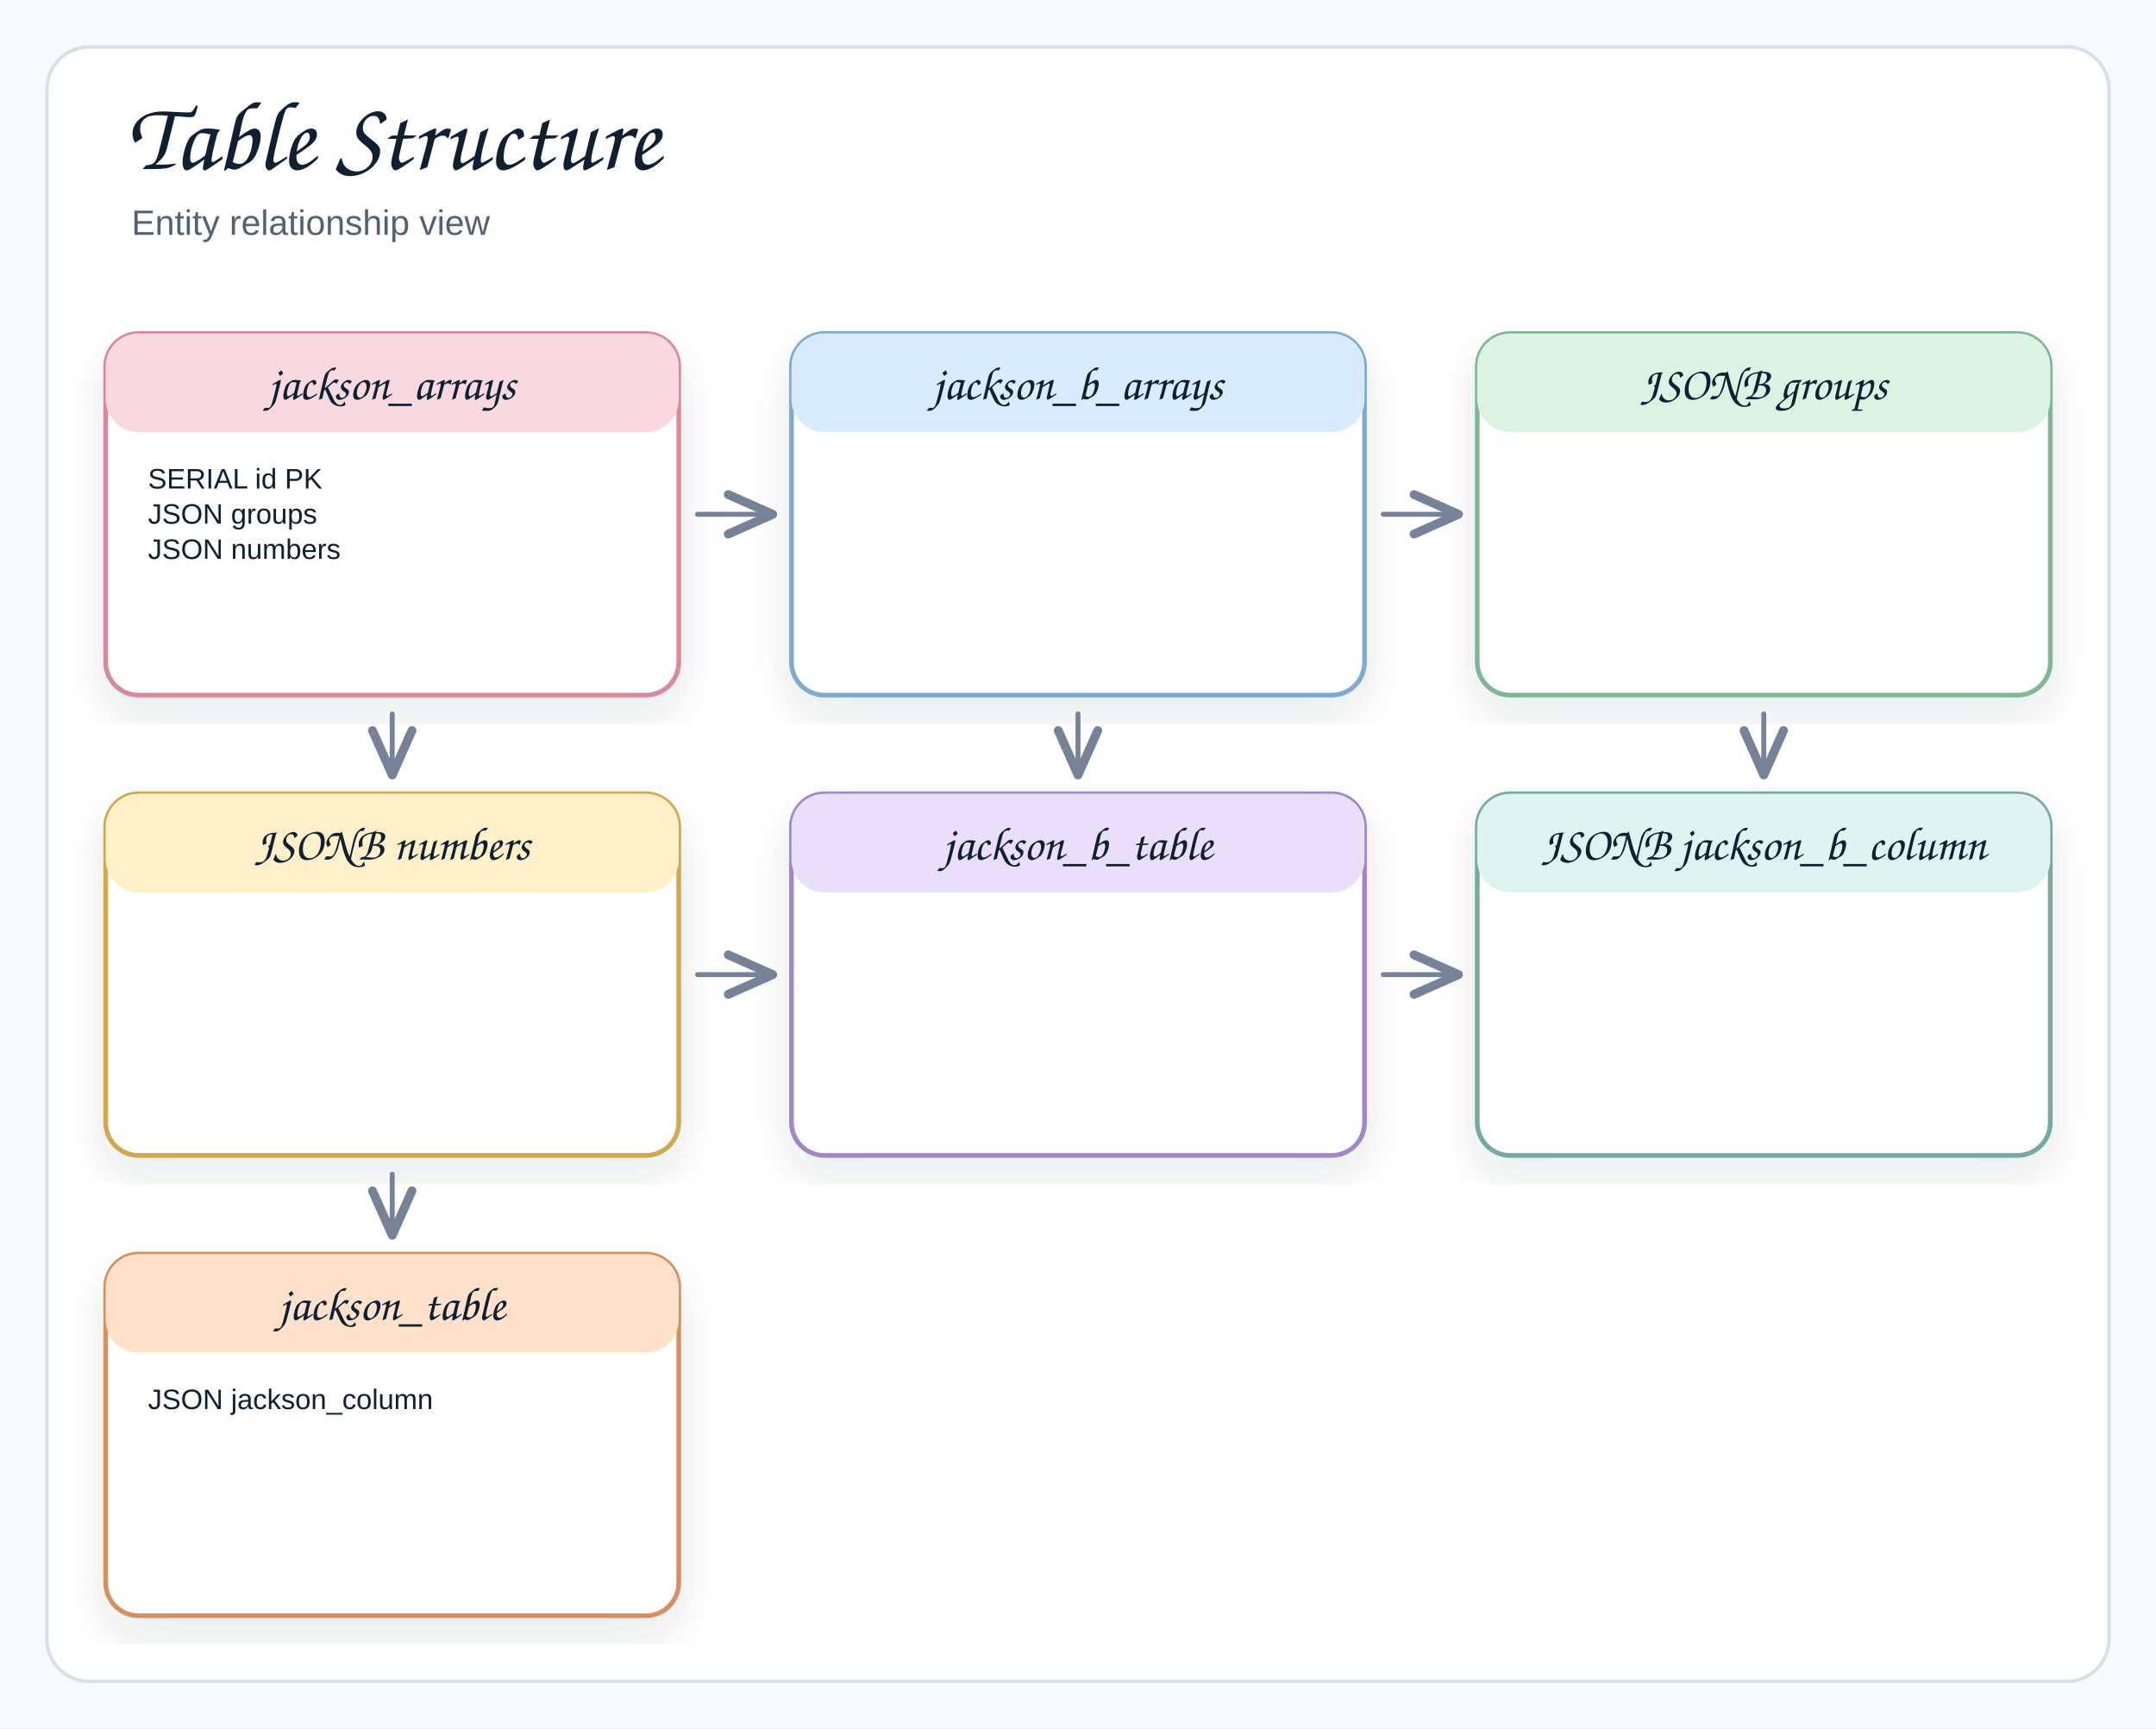
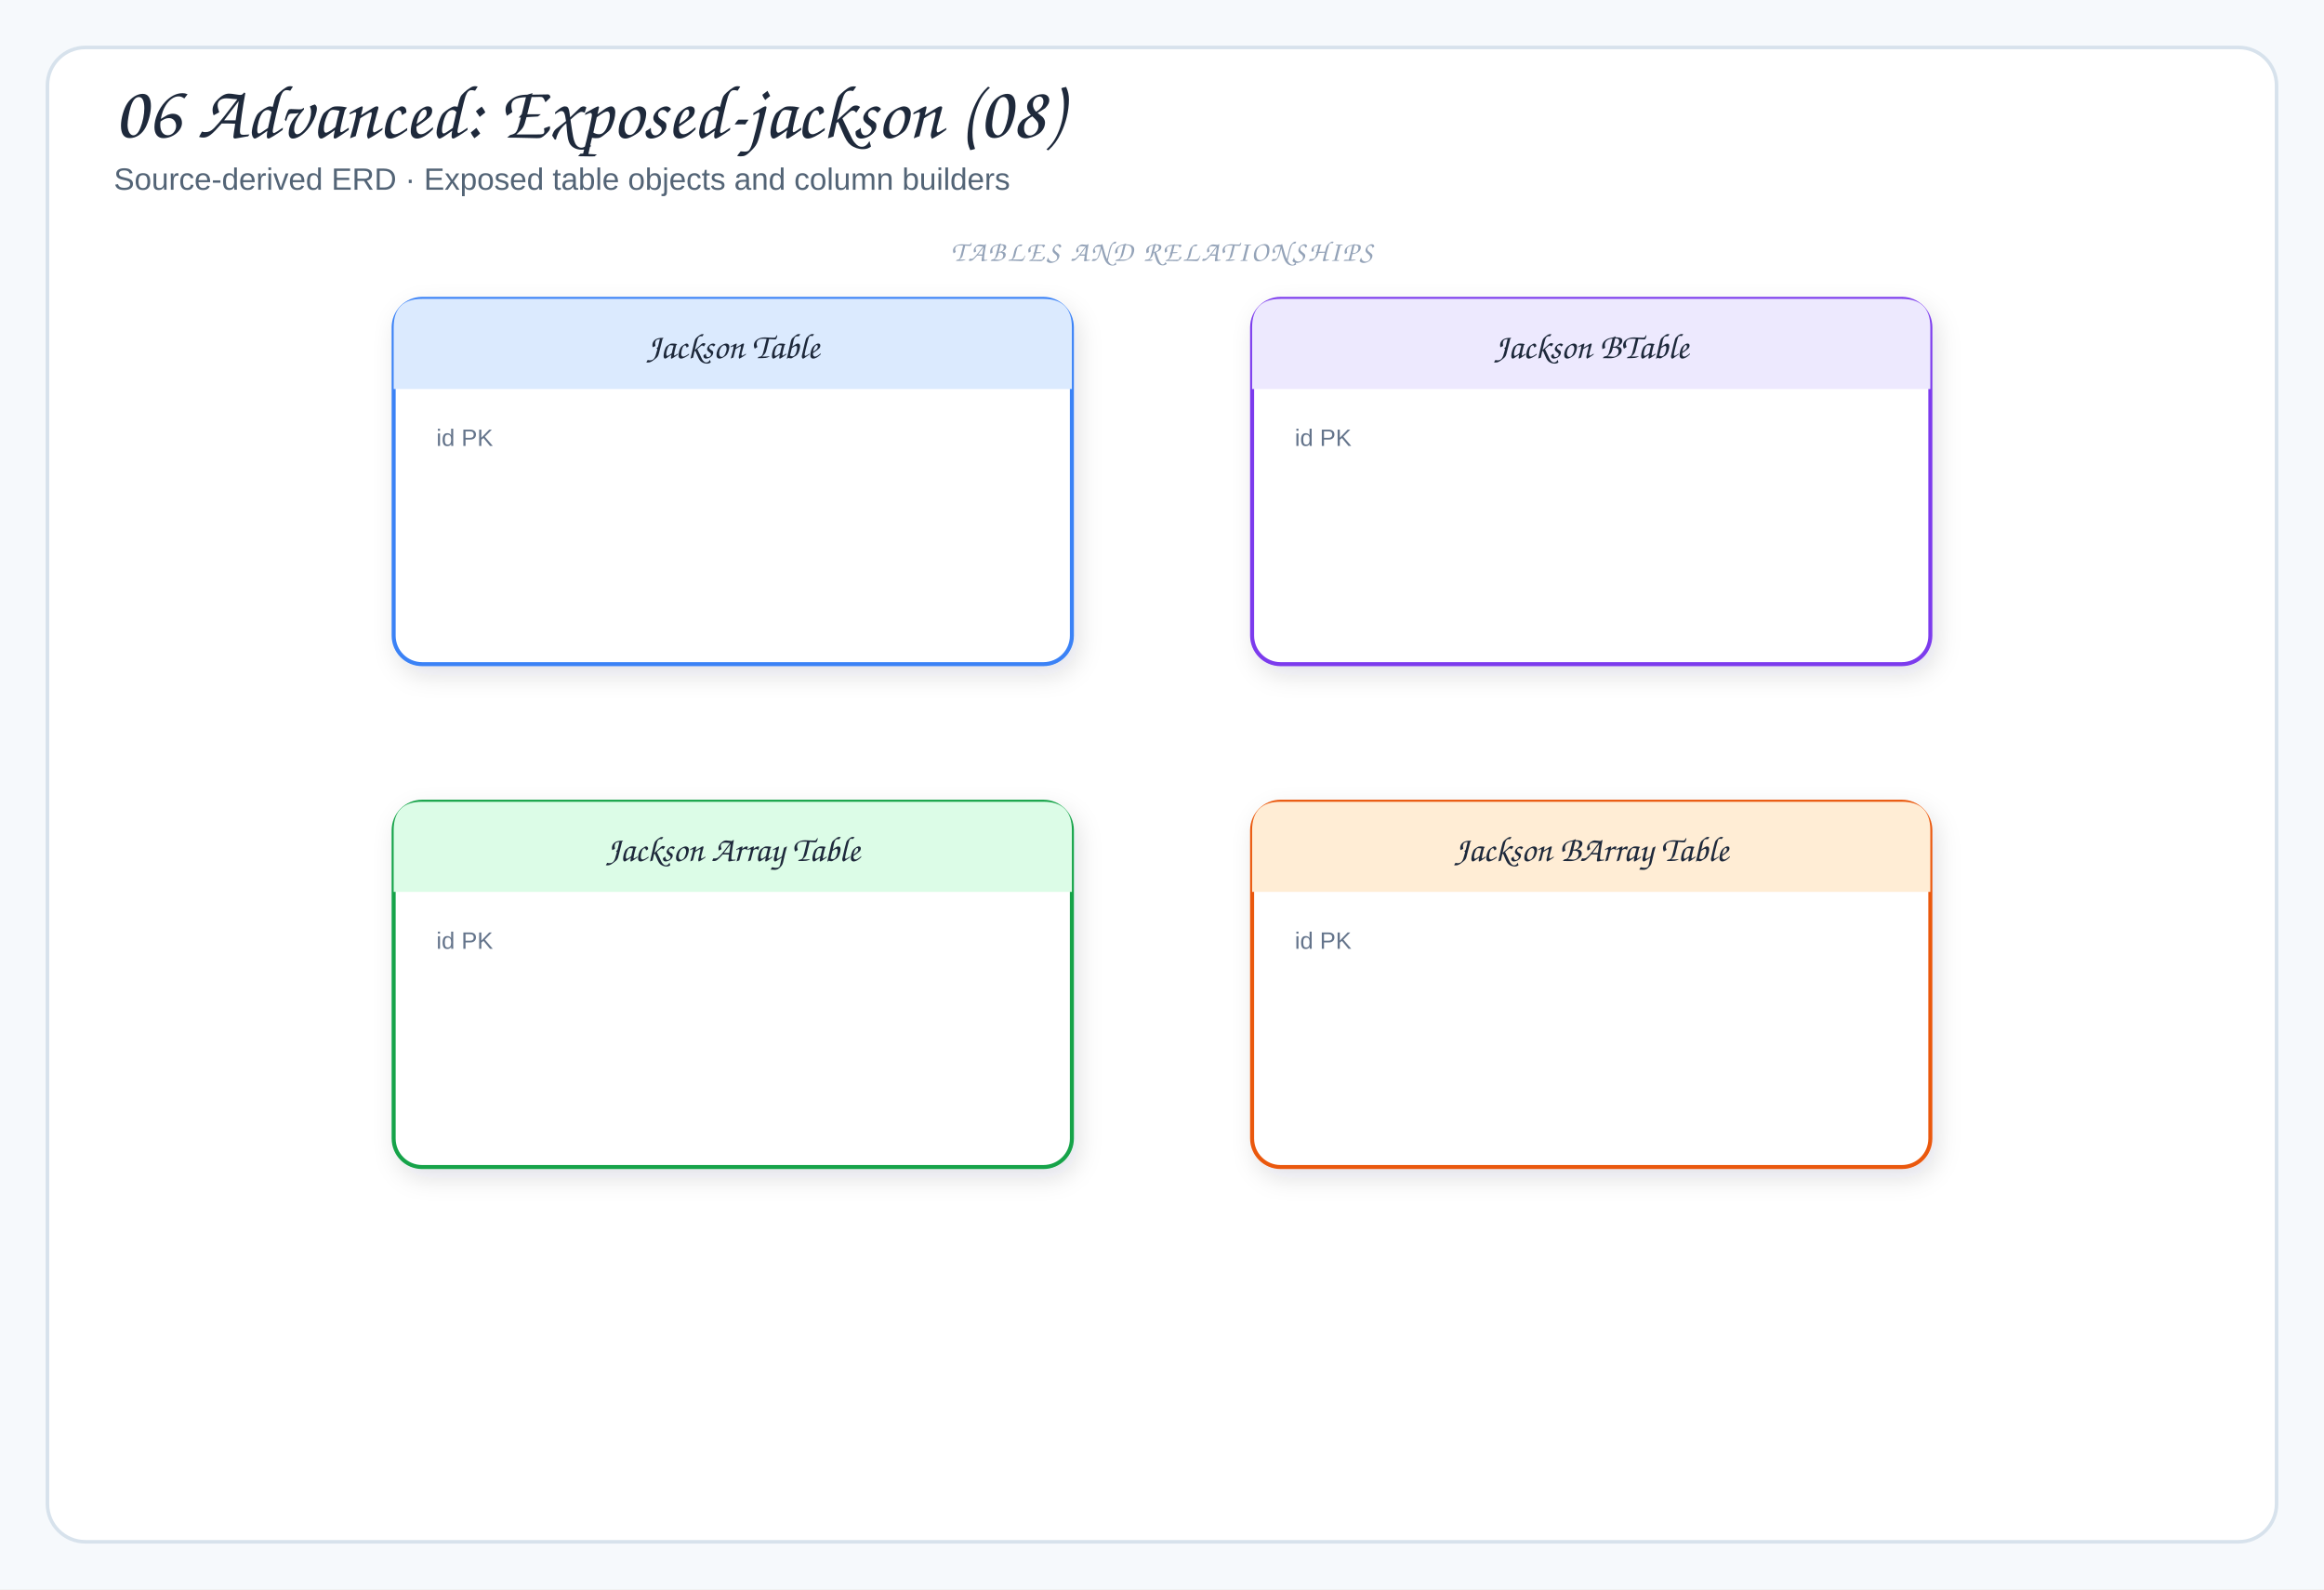
- <svg xmlns="http://www.w3.org/2000/svg" width="918" height="736" viewBox="0 0 918 736" role="img" aria-label="Table Structure">
+ <svg xmlns="http://www.w3.org/2000/svg" viewBox="0 0 980 670" width="980" height="670" role="img" aria-label="06 Advanced: Exposed-jackson (08)">
  <defs>
-     <filter id="shadow" x="-8%" y="-8%" width="116%" height="116%">
-       <feDropShadow dx="0" dy="8" stdDeviation="9" flood-color="#1f2937" flood-opacity="0.10" />
+     <filter id="shadow" x="-10%" y="-10%" width="120%" height="130%">
+       <feDropShadow dx="2" dy="4" stdDeviation="5" flood-color="#1f2937" flood-opacity="0.12" />
    </filter>
-     <marker id="openArrow" markerWidth="12" markerHeight="10" refX="10" refY="5" orient="auto" markerUnits="strokeWidth">
-       <path d="M 1 1 L 10 5 L 1 9" fill="none" stroke="#758297" stroke-width="1.8" stroke-linecap="round" stroke-linejoin="round" />
+     <marker id="arrow" markerWidth="9" markerHeight="9" refX="8" refY="4.5" orient="auto">
+       <path d="M1,1 L8,4.5 L1,8 Z" fill="#64748b" />
+     </marker>
+     <marker id="inherit" markerWidth="11" markerHeight="10" refX="9.5" refY="5" orient="auto">
+       <path d="M0.5,1 L9.5,5 L0.5,9 Z" fill="#fff" stroke="#64748b" stroke-width="1.5" />
    </marker>
    <style>
-   .canvas{fill:#f7f9fc}
-   .frame{fill:#fff;stroke:#d8e0ea;stroke-width:1.5}
-   .title{font-family:"Architects Daughter","Comic Sans MS","Comic Sans",cursive;font-size:42px;font-weight:400;fill:#102033}
-   .subtitle{font-family:"Comic Sans MS","Comic Sans","Comic Neue",Arial,sans-serif;font-size:15px;font-weight:400;fill:#536273}
-   .label{font-family:"Architects Daughter","Comic Sans MS","Comic Sans",cursive;font-size:24px;font-weight:400;fill:#102033}
-   .smallLabel{font-family:"Architects Daughter","Comic Sans MS","Comic Sans",cursive;font-size:20px;font-weight:400;fill:#102033}
-   .mono{font-family:"Comic Sans MS","Comic Sans","Comic Neue",Arial,sans-serif;font-size:12px;font-weight:400;fill:#102033}
-   .small{font-family:"Comic Sans MS","Comic Sans","Comic Neue",Arial,sans-serif;font-size:12px;font-weight:400;fill:#536273}
-   .strong{font-family:"Comic Sans MS","Comic Sans","Comic Neue",Arial,sans-serif;font-size:13px;font-weight:400;fill:#102033}
-   .card{stroke-width:2;filter:url(#shadow)}
-   .line{fill:none;stroke:#758297;stroke-width:2.1;stroke-linecap:round;stroke-linejoin:round}
-   .dash{fill:none;stroke:#9aa6b8;stroke-width:1.6;stroke-linecap:round;stroke-dasharray:6 8}
-   .note{fill:#ffffff;stroke:#d8e0ea;stroke-width:1.2}
+   .canvas{fill:#f6f9fc}
+   .frame{fill:#fff;stroke:#d7e2ec;stroke-width:1.5}
+   .panel{fill:#f8fafc;stroke:#d7e2ec;stroke-width:1.2}
+   .card{stroke-width:1.7;filter:url(#shadow)}
+   .title{font-family:"Architects Daughter","Comic Sans MS",cursive;font-size:32px;fill:#1e293b}
+   .subtitle{font-family:"Comic Sans MS","Comic Sans","Comic Neue",Arial,sans-serif;font-size:13px;fill:#536476}
+   .panelTitle{font-family:"Architects Daughter","Comic Sans MS",cursive;font-size:12px;letter-spacing:.08em;fill:#94a3b8}
+   .label{font-family:"Architects Daughter","Comic Sans MS",cursive;font-size:18px;fill:#1e293b}
+   .smallLabel{font-family:"Architects Daughter","Comic Sans MS",cursive;font-size:15px;fill:#1e293b}
+   .detail{font-family:"Comic Sans MS","Comic Sans","Comic Neue",Arial,sans-serif;font-size:12px;fill:#536476}
+   .tiny{font-family:"Comic Sans MS","Comic Sans","Comic Neue",Arial,sans-serif;font-size:10px;fill:#64748b}
+   .arrow{fill:none;stroke:#64748b;stroke-width:2;stroke-linecap:round;stroke-linejoin:round;marker-end:url(#arrow)}
+   .softArrow{fill:none;stroke:#94a3b8;stroke-width:1.5;stroke-linecap:round;stroke-linejoin:round;stroke-dasharray:5 5;marker-end:url(#arrow)}
+   .inherit{fill:none;stroke:#64748b;stroke-width:1.7;stroke-linecap:round;stroke-linejoin:round;marker-end:url(#inherit)}
+   .divider{stroke:#cbd5e1;stroke-width:1.2;stroke-dasharray:6 6}
</style>
  </defs>
-   <rect class="canvas" x="0" y="0" width="918" height="100%" />
-   <rect class="frame" x="20" y="20" width="878" height="696" rx="18" />
-   <text class="title" x="54" y="72">Table Structure</text>
-   <text class="subtitle" x="56" y="100">Entity relationship view</text>
-   <rect class="card" x="45" y="142" width="244" height="154" rx="14" fill="#ffffff" stroke="#d9899b" />
-   <rect x="45" y="142" width="244" height="42" rx="14" fill="#f7d9df" stroke="#d9899b" stroke-width="0" />
-   <text class="smallLabel" x="167" y="170" text-anchor="middle">jackson_arrays</text>
-   <text class="mono" x="63" y="208">SERIAL id PK</text>
-   <text class="mono" x="63" y="223">JSON groups</text>
-   <text class="mono" x="63" y="238">JSON numbers</text>
-   <rect class="card" x="337" y="142" width="244" height="154" rx="14" fill="#ffffff" stroke="#7eaad3" />
-   <rect x="337" y="142" width="244" height="42" rx="14" fill="#d9ecff" stroke="#7eaad3" stroke-width="0" />
-   <text class="smallLabel" x="459" y="170" text-anchor="middle">jackson_b_arrays</text>
-   <rect class="card" x="629" y="142" width="244" height="154" rx="14" fill="#ffffff" stroke="#7fb895" />
-   <rect x="629" y="142" width="244" height="42" rx="14" fill="#dcf3e4" stroke="#7fb895" stroke-width="0" />
-   <text class="smallLabel" x="751" y="170" text-anchor="middle">JSONB groups</text>
-   <rect class="card" x="45" y="338" width="244" height="154" rx="14" fill="#ffffff" stroke="#d0a84e" />
-   <rect x="45" y="338" width="244" height="42" rx="14" fill="#fff0c9" stroke="#d0a84e" stroke-width="0" />
-   <text class="smallLabel" x="167" y="366" text-anchor="middle">JSONB numbers</text>
-   <rect class="card" x="337" y="338" width="244" height="154" rx="14" fill="#ffffff" stroke="#a287c8" />
-   <rect x="337" y="338" width="244" height="42" rx="14" fill="#eadff8" stroke="#a287c8" stroke-width="0" />
-   <text class="smallLabel" x="459" y="366" text-anchor="middle">jackson_b_table</text>
-   <rect class="card" x="629" y="338" width="244" height="154" rx="14" fill="#ffffff" stroke="#75aaa3" />
-   <rect x="629" y="338" width="244" height="42" rx="14" fill="#dff4f1" stroke="#75aaa3" stroke-width="0" />
-   <text class="smallLabel" x="751" y="366" text-anchor="middle">JSONB jackson_b_column</text>
-   <rect class="card" x="45" y="534" width="244" height="154" rx="14" fill="#ffffff" stroke="#d5905f" />
-   <rect x="45" y="534" width="244" height="42" rx="14" fill="#ffe1cc" stroke="#d5905f" stroke-width="0" />
-   <text class="smallLabel" x="167" y="562" text-anchor="middle">jackson_table</text>
-   <text class="mono" x="63" y="600">JSON jackson_column</text>
-   <path class="line" d="M 297 219 L 329 219" marker-end="url(#openArrow)" />
-   <path class="line" d="M 167 304 L 167 330" marker-end="url(#openArrow)" />
-   <path class="line" d="M 589 219 L 621 219" marker-end="url(#openArrow)" />
-   <path class="line" d="M 459 304 L 459 330" marker-end="url(#openArrow)" />
-   <path class="line" d="M 751 304 L 751 330" marker-end="url(#openArrow)" />
-   <path class="line" d="M 297 415 L 329 415" marker-end="url(#openArrow)" />
-   <path class="line" d="M 167 500 L 167 526" marker-end="url(#openArrow)" />
-   <path class="line" d="M 589 415 L 621 415" marker-end="url(#openArrow)" />
+   <rect width="980" height="670" class="canvas" />
+   <rect x="20" y="20" width="940" height="630" rx="16" class="frame" />
+   <text x="48" y="58" class="title">06 Advanced: Exposed-jackson (08)</text>
+   <text x="48" y="80" class="subtitle">Source-derived ERD · Exposed table objects and column builders</text>
+   <rect x="166" y="126" width="286" height="154" rx="12" fill="#fff" stroke="#3b82f6" class="card" />
+   <path d="M166,164 L166,138 Q166,126 178,126 L440,126 Q452,126 452,138 L452,164 Z" fill="#dbeafe" />
+   <text x="309" y="151" class="smallLabel" text-anchor="middle">Jackson Table</text>
+   <text x="184" y="188" class="tiny">id PK</text>
+   <rect x="528" y="126" width="286" height="154" rx="12" fill="#fff" stroke="#7c3aed" class="card" />
+   <path d="M528,164 L528,138 Q528,126 540,126 L802,126 Q814,126 814,138 L814,164 Z" fill="#ede9fe" />
+   <text x="671" y="151" class="smallLabel" text-anchor="middle">Jackson BTable</text>
+   <text x="546" y="188" class="tiny">id PK</text>
+   <rect x="166" y="338" width="286" height="154" rx="12" fill="#fff" stroke="#16a34a" class="card" />
+   <path d="M166,376 L166,350 Q166,338 178,338 L440,338 Q452,338 452,350 L452,376 Z" fill="#dcfce7" />
+   <text x="309" y="363" class="smallLabel" text-anchor="middle">Jackson Array Table</text>
+   <text x="184" y="400" class="tiny">id PK</text>
+   <rect x="528" y="338" width="286" height="154" rx="12" fill="#fff" stroke="#ea580c" class="card" />
+   <path d="M528,376 L528,350 Q528,338 540,338 L802,338 Q814,338 814,350 L814,376 Z" fill="#ffedd5" />
+   <text x="671" y="363" class="smallLabel" text-anchor="middle">Jackson BArray Table</text>
+   <text x="546" y="400" class="tiny">id PK</text>
+   <text x="490" y="110" class="panelTitle" text-anchor="middle">TABLES AND RELATIONSHIPS</text>
</svg>
